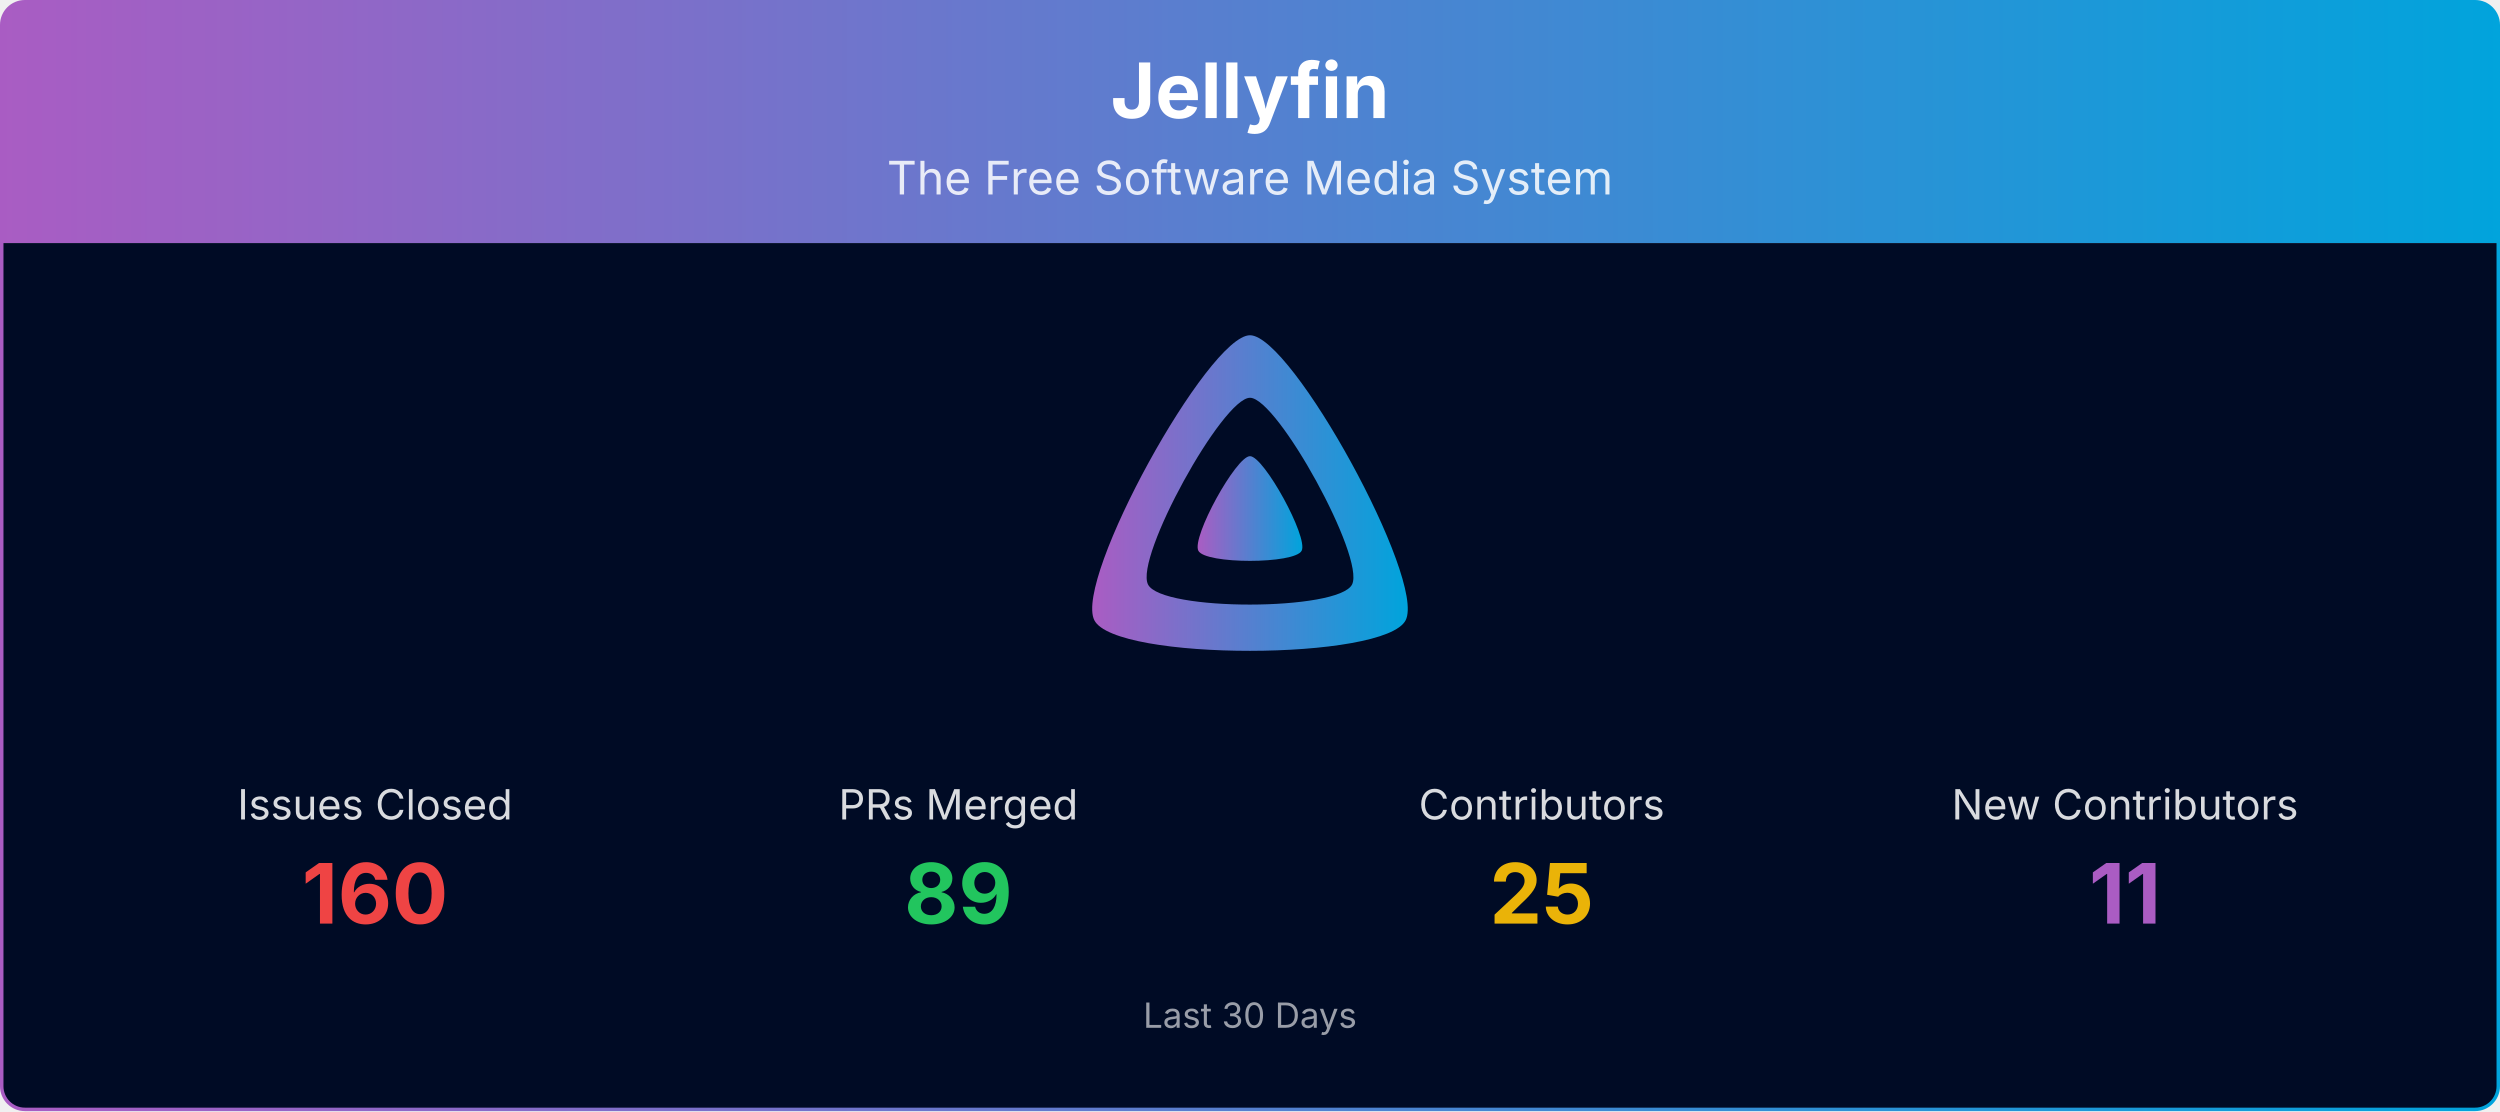
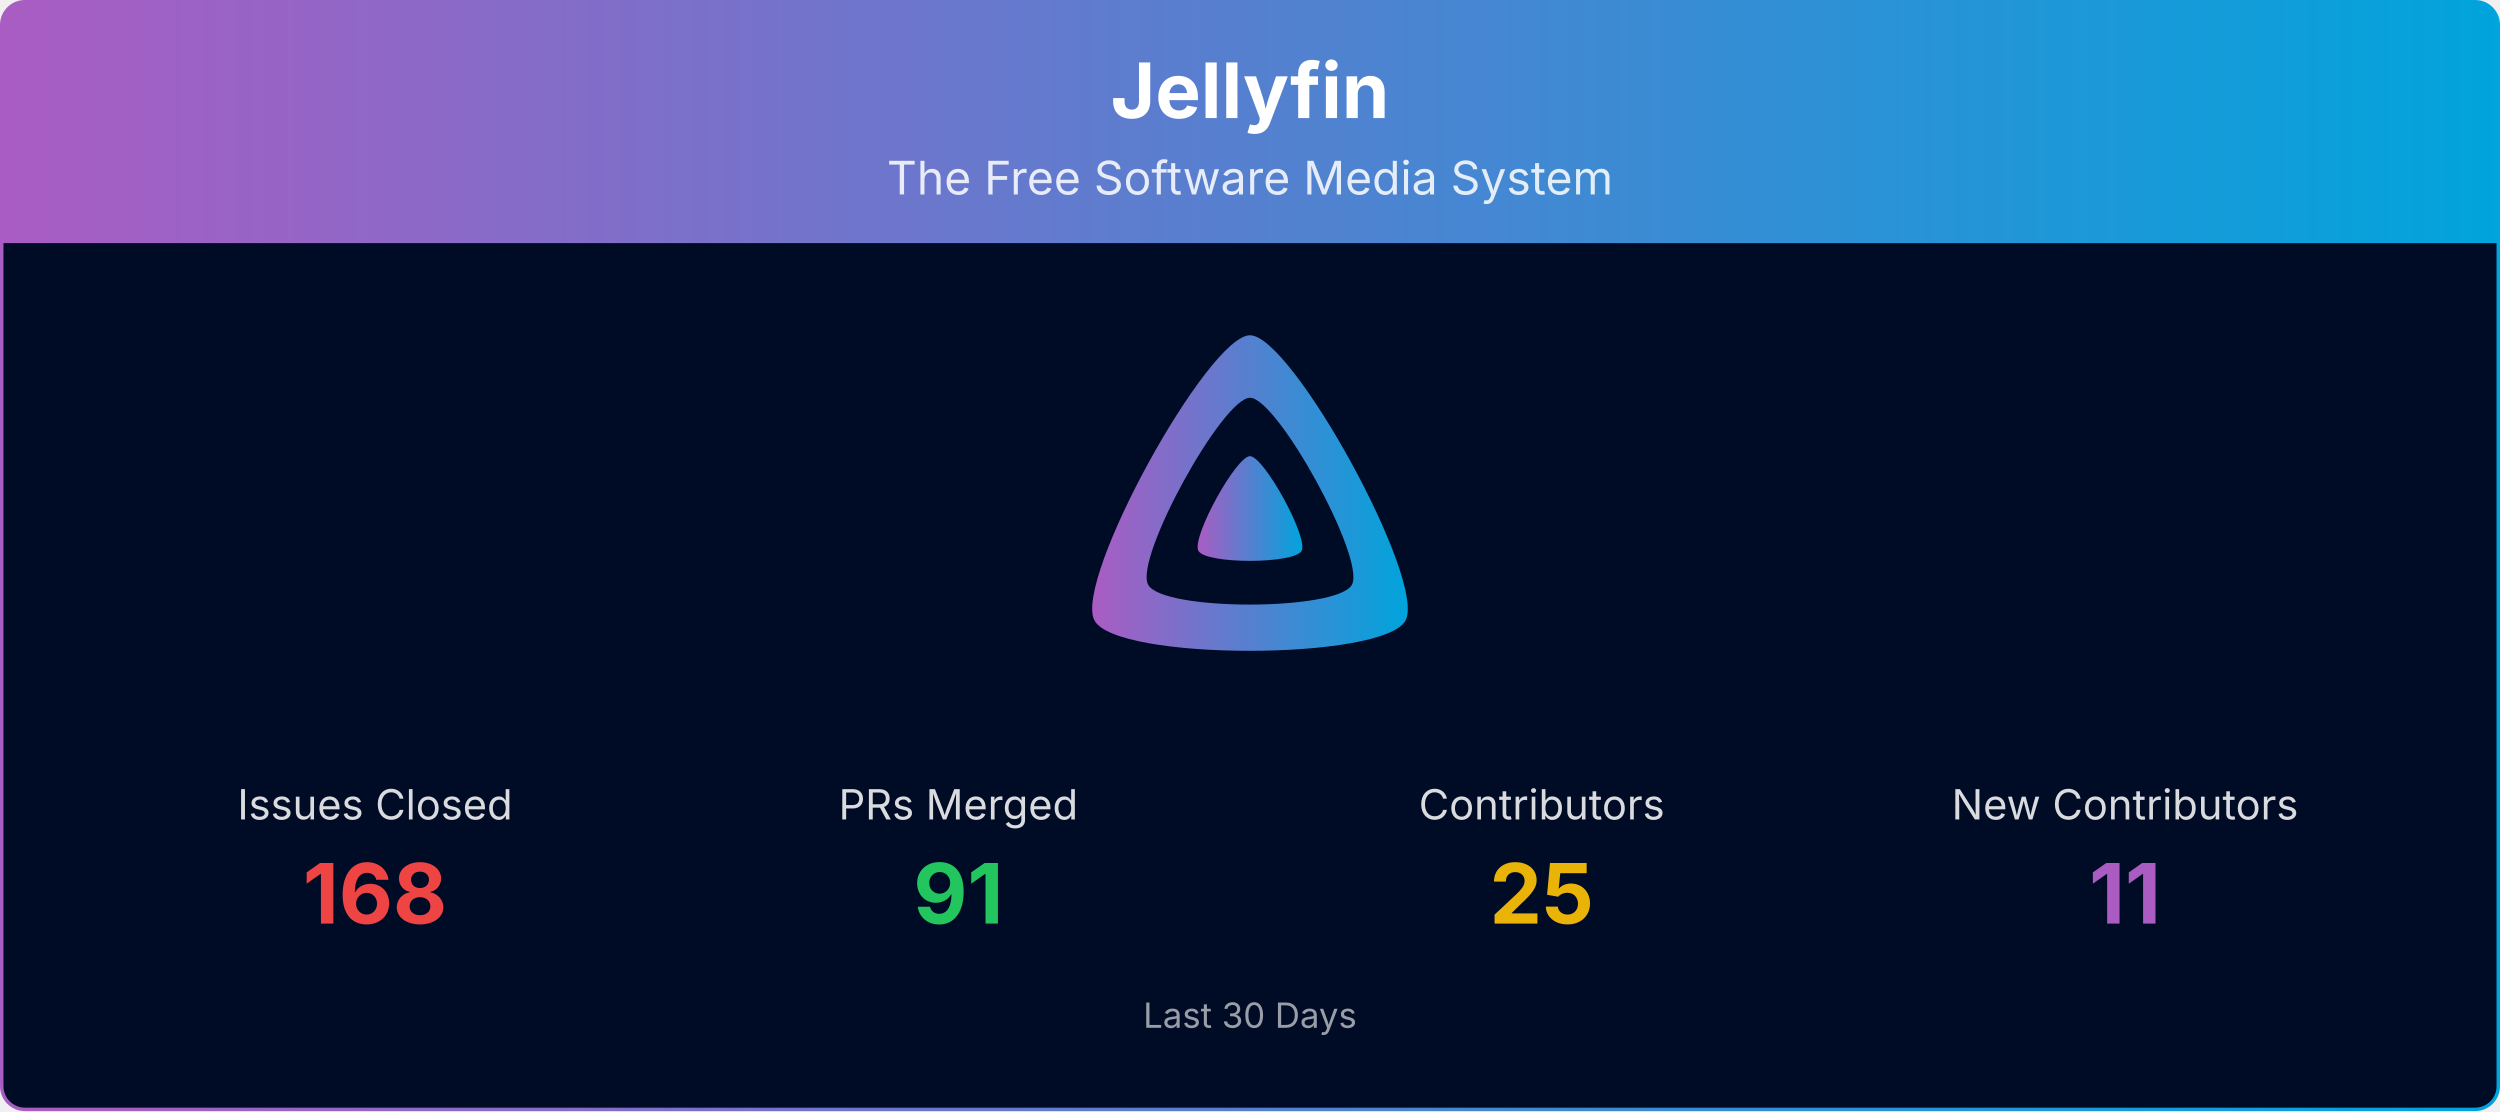
<svg xmlns="http://www.w3.org/2000/svg" viewBox="0 0 1080 480" width="100%" role="img" aria-label="Jellyfin">
  <defs>
    <linearGradient id="banner-jellyfin-grad" x1="0" y1="0" x2="1" y2="0">
      <stop offset="0%" stop-color="#AA5CC3" />
      <stop offset="100%" stop-color="#00A4DC" />
    </linearGradient>
    <clipPath id="banner-jellyfin-grad-clip">
      <rect x="0.75" y="0.75" width="1078.5" height="478.5" rx="10" ry="10" />
    </clipPath>
  </defs>
  <g clip-path="url(#banner-jellyfin-grad-clip)">
    <path d="M0.75,10.75 A10.0,10.0 0 0 1 10.75,0.75 L1069.25,0.75 A10.0,10.0 0 0 1 1079.25,10.75 L1079.25,105.00 L0.75,105.00 Z" fill="url(#banner-jellyfin-grad)" />
    <text x="540.0" y="51" text-anchor="middle" font-size="33" font-weight="700" font-family="Plus Jakarta Sans, system-ui, -apple-system, Segoe UI, sans-serif" fill="#ffffff">Jellyfin</text>
    <text x="540.0" y="84" text-anchor="middle" font-size="20" font-family="Plus Jakarta Sans, system-ui, -apple-system, Segoe UI, sans-serif" fill="#ffffff" opacity="0.85">The Free Software Media System</text>
    <rect x="0.75" y="105" width="1078.5" height="374.25" fill="#000b25" />
    <g transform="translate(465.00,138.00) scale(0.29297)">
      <path fill="url(#banner-jellyfin-grad)" fill-rule="evenodd" d="M256,23.3c-61.6,0-259.8,359.4-229.6,420.1s429.3,60,459.2,0S317.6,23.3,256,23.3zM406.5,390.8c-19.6,39.3-281.1,39.8-300.9,0s110.1-275.3,150.4-275.3S426.1,351.4,406.5,390.8z" />
      <path fill="url(#banner-jellyfin-grad)" d="M256,201.6c-20.4,0-86.2,119.3-76.2,139.4s142.5,19.9,152.4,0S276.5,201.6,256,201.6z" />
    </g>
    <text x="162.0" y="354.0" text-anchor="middle" font-size="18" font-family="Plus Jakarta Sans, system-ui, -apple-system, Segoe UI, sans-serif" fill="#ffffff" opacity="0.85">Issues Closed</text>
-     <text x="162.0" y="399.0" text-anchor="middle" font-size="36" font-weight="700" font-family="Plus Jakarta Sans, system-ui, -apple-system, Segoe UI, sans-serif" fill="#ef4444">160</text>
+     <text x="162.0" y="399.0" text-anchor="middle" font-size="36" font-weight="700" font-family="Plus Jakarta Sans, system-ui, -apple-system, Segoe UI, sans-serif" fill="#ef4444">168</text>
    <text x="414.0" y="354.0" text-anchor="middle" font-size="18" font-family="Plus Jakarta Sans, system-ui, -apple-system, Segoe UI, sans-serif" fill="#ffffff" opacity="0.85">PRs Merged</text>
-     <text x="414.0" y="399.0" text-anchor="middle" font-size="36" font-weight="700" font-family="Plus Jakarta Sans, system-ui, -apple-system, Segoe UI, sans-serif" fill="#22c55e">89</text>
+     <text x="414.0" y="399.0" text-anchor="middle" font-size="36" font-weight="700" font-family="Plus Jakarta Sans, system-ui, -apple-system, Segoe UI, sans-serif" fill="#22c55e">91</text>
    <text x="666.0" y="354.0" text-anchor="middle" font-size="18" font-family="Plus Jakarta Sans, system-ui, -apple-system, Segoe UI, sans-serif" fill="#ffffff" opacity="0.85">Contributors</text>
    <text x="666.0" y="399.0" text-anchor="middle" font-size="36" font-weight="700" font-family="Plus Jakarta Sans, system-ui, -apple-system, Segoe UI, sans-serif" fill="#eab308">25</text>
    <text x="918.0" y="354.0" text-anchor="middle" font-size="18" font-family="Plus Jakarta Sans, system-ui, -apple-system, Segoe UI, sans-serif" fill="#ffffff" opacity="0.85">New Contributors</text>
    <text x="918.0" y="399.0" text-anchor="middle" font-size="36" font-weight="700" font-family="Plus Jakarta Sans, system-ui, -apple-system, Segoe UI, sans-serif" fill="#AA5CC3">11</text>
    <text x="540.0" y="444.0" text-anchor="middle" font-size="15" font-family="Plus Jakarta Sans, system-ui, -apple-system, Segoe UI, sans-serif" fill="#ffffff" opacity="0.6">Last 30 Days</text>
  </g>
  <rect x="0.75" y="0.75" width="1078.5" height="478.5" rx="10" ry="10" fill="none" stroke="url(#banner-jellyfin-grad)" stroke-width="1.5" />
</svg>
